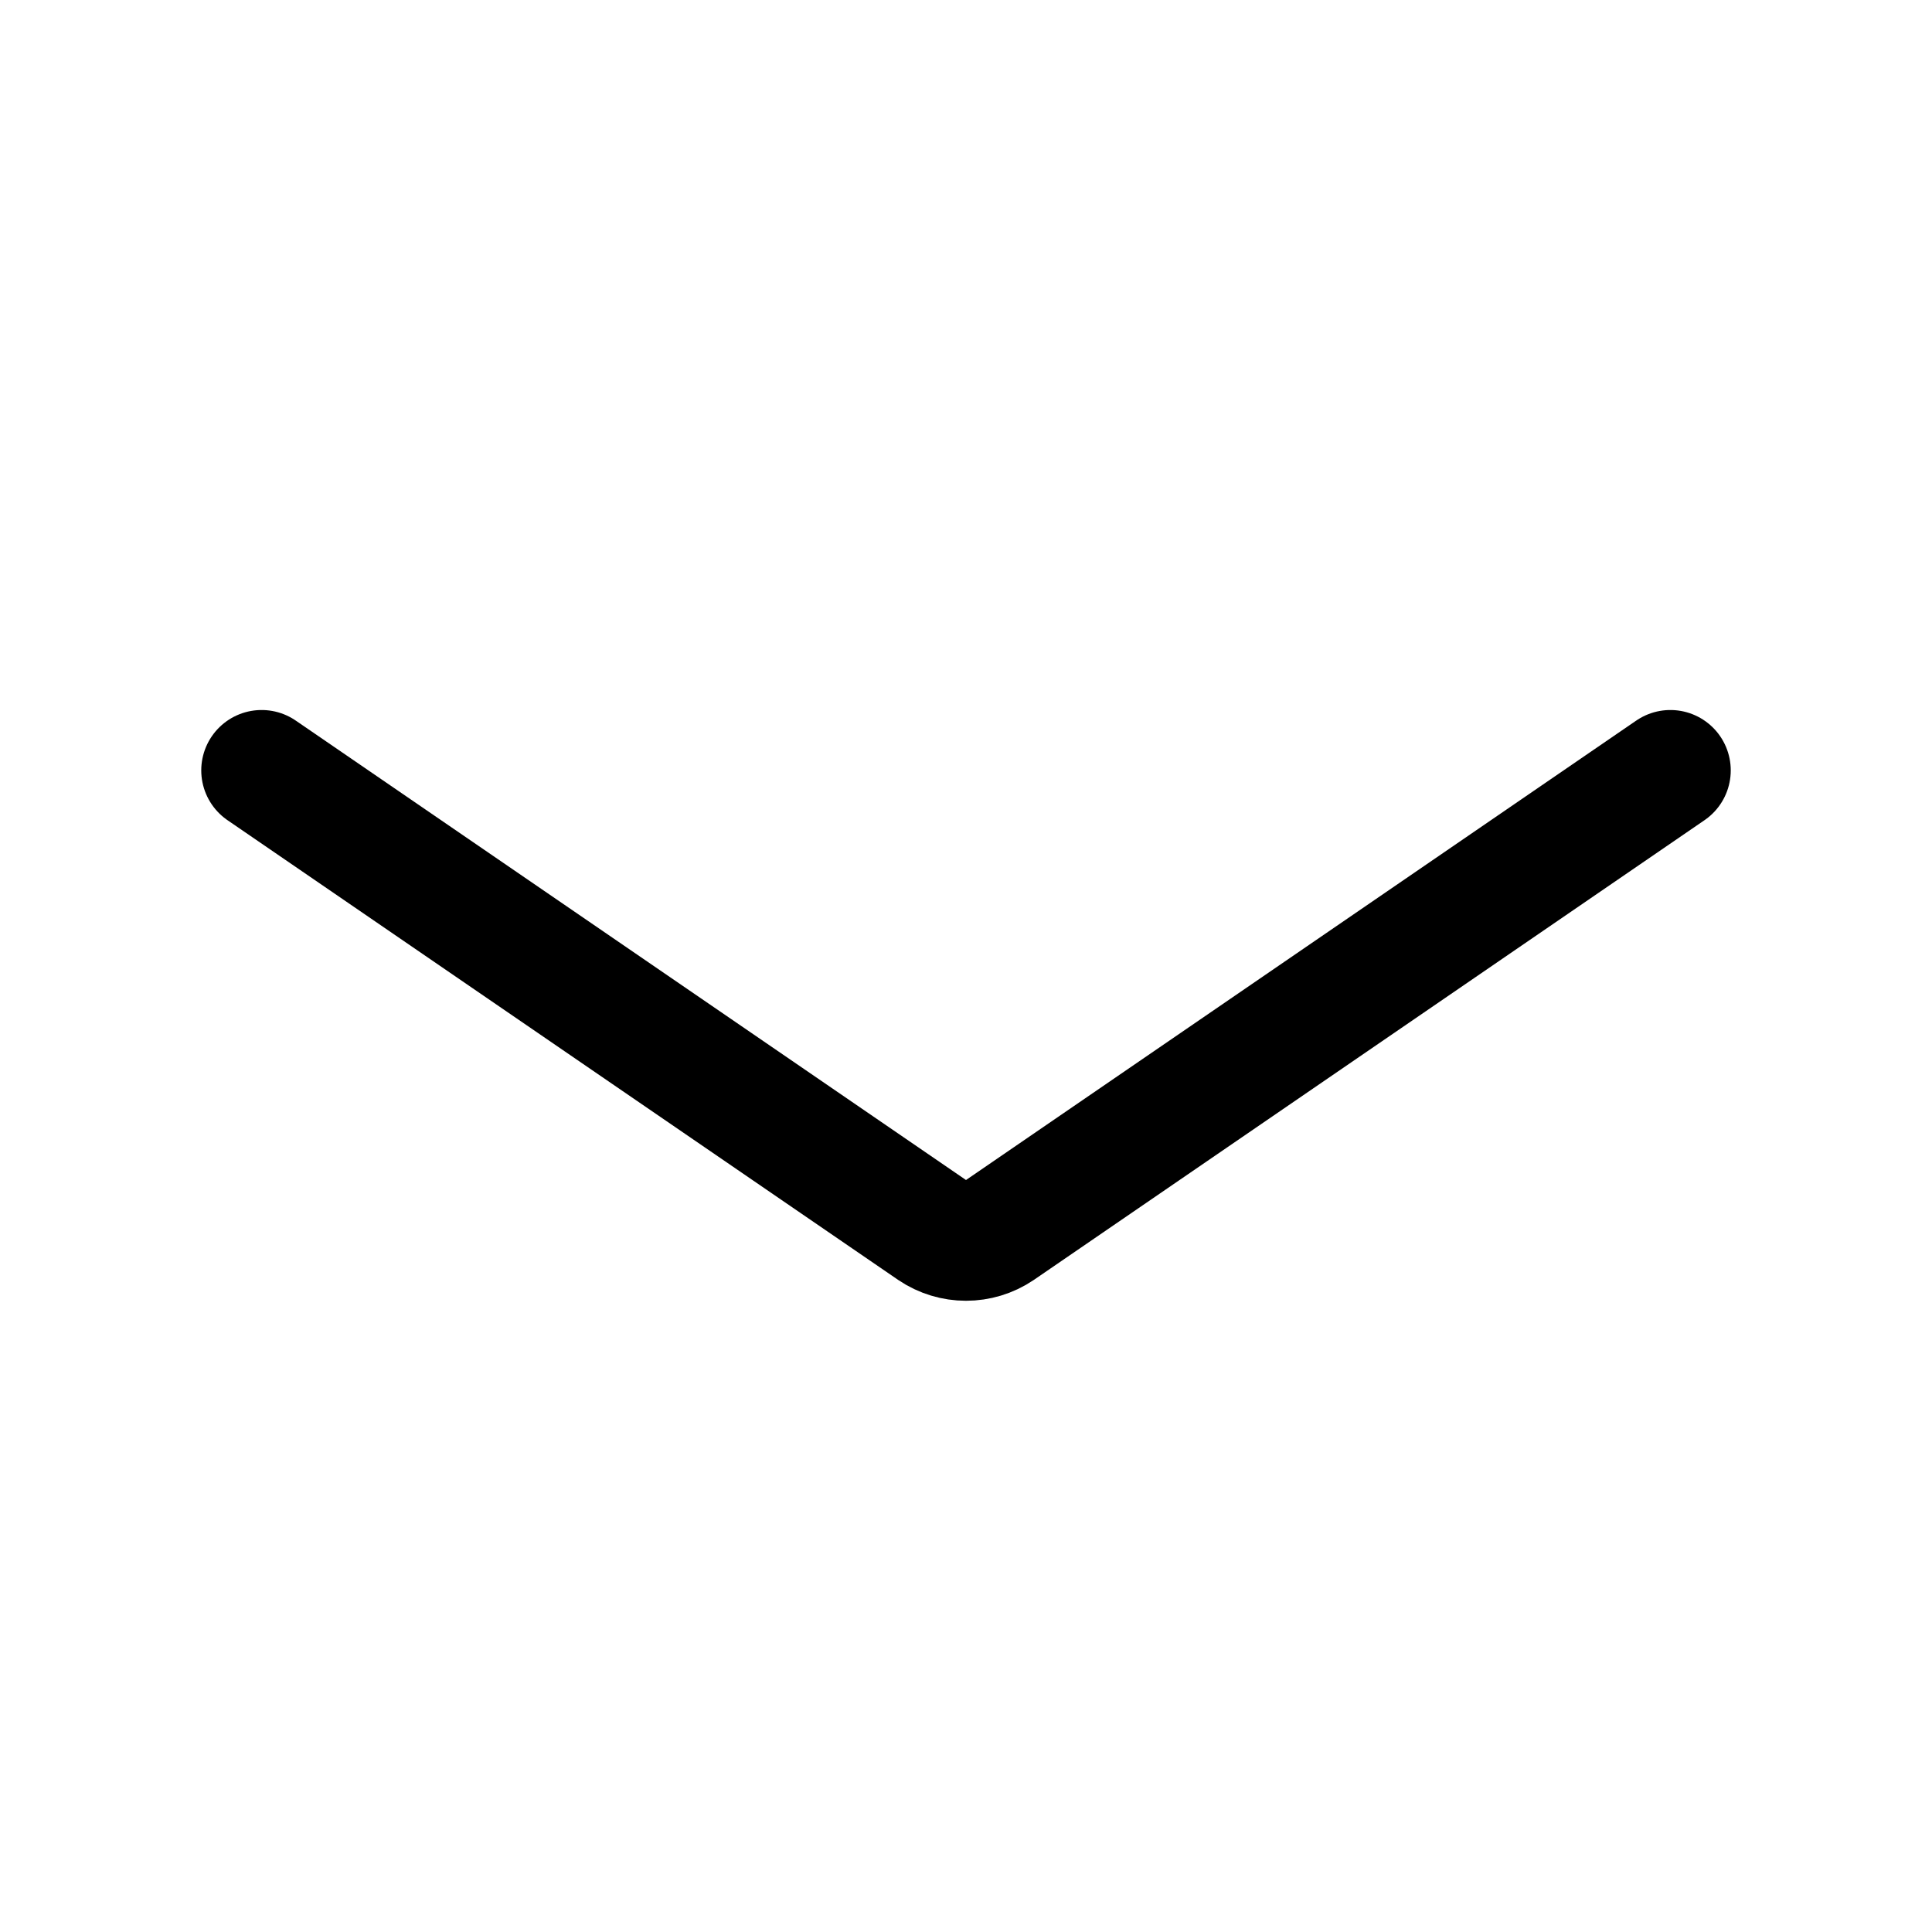
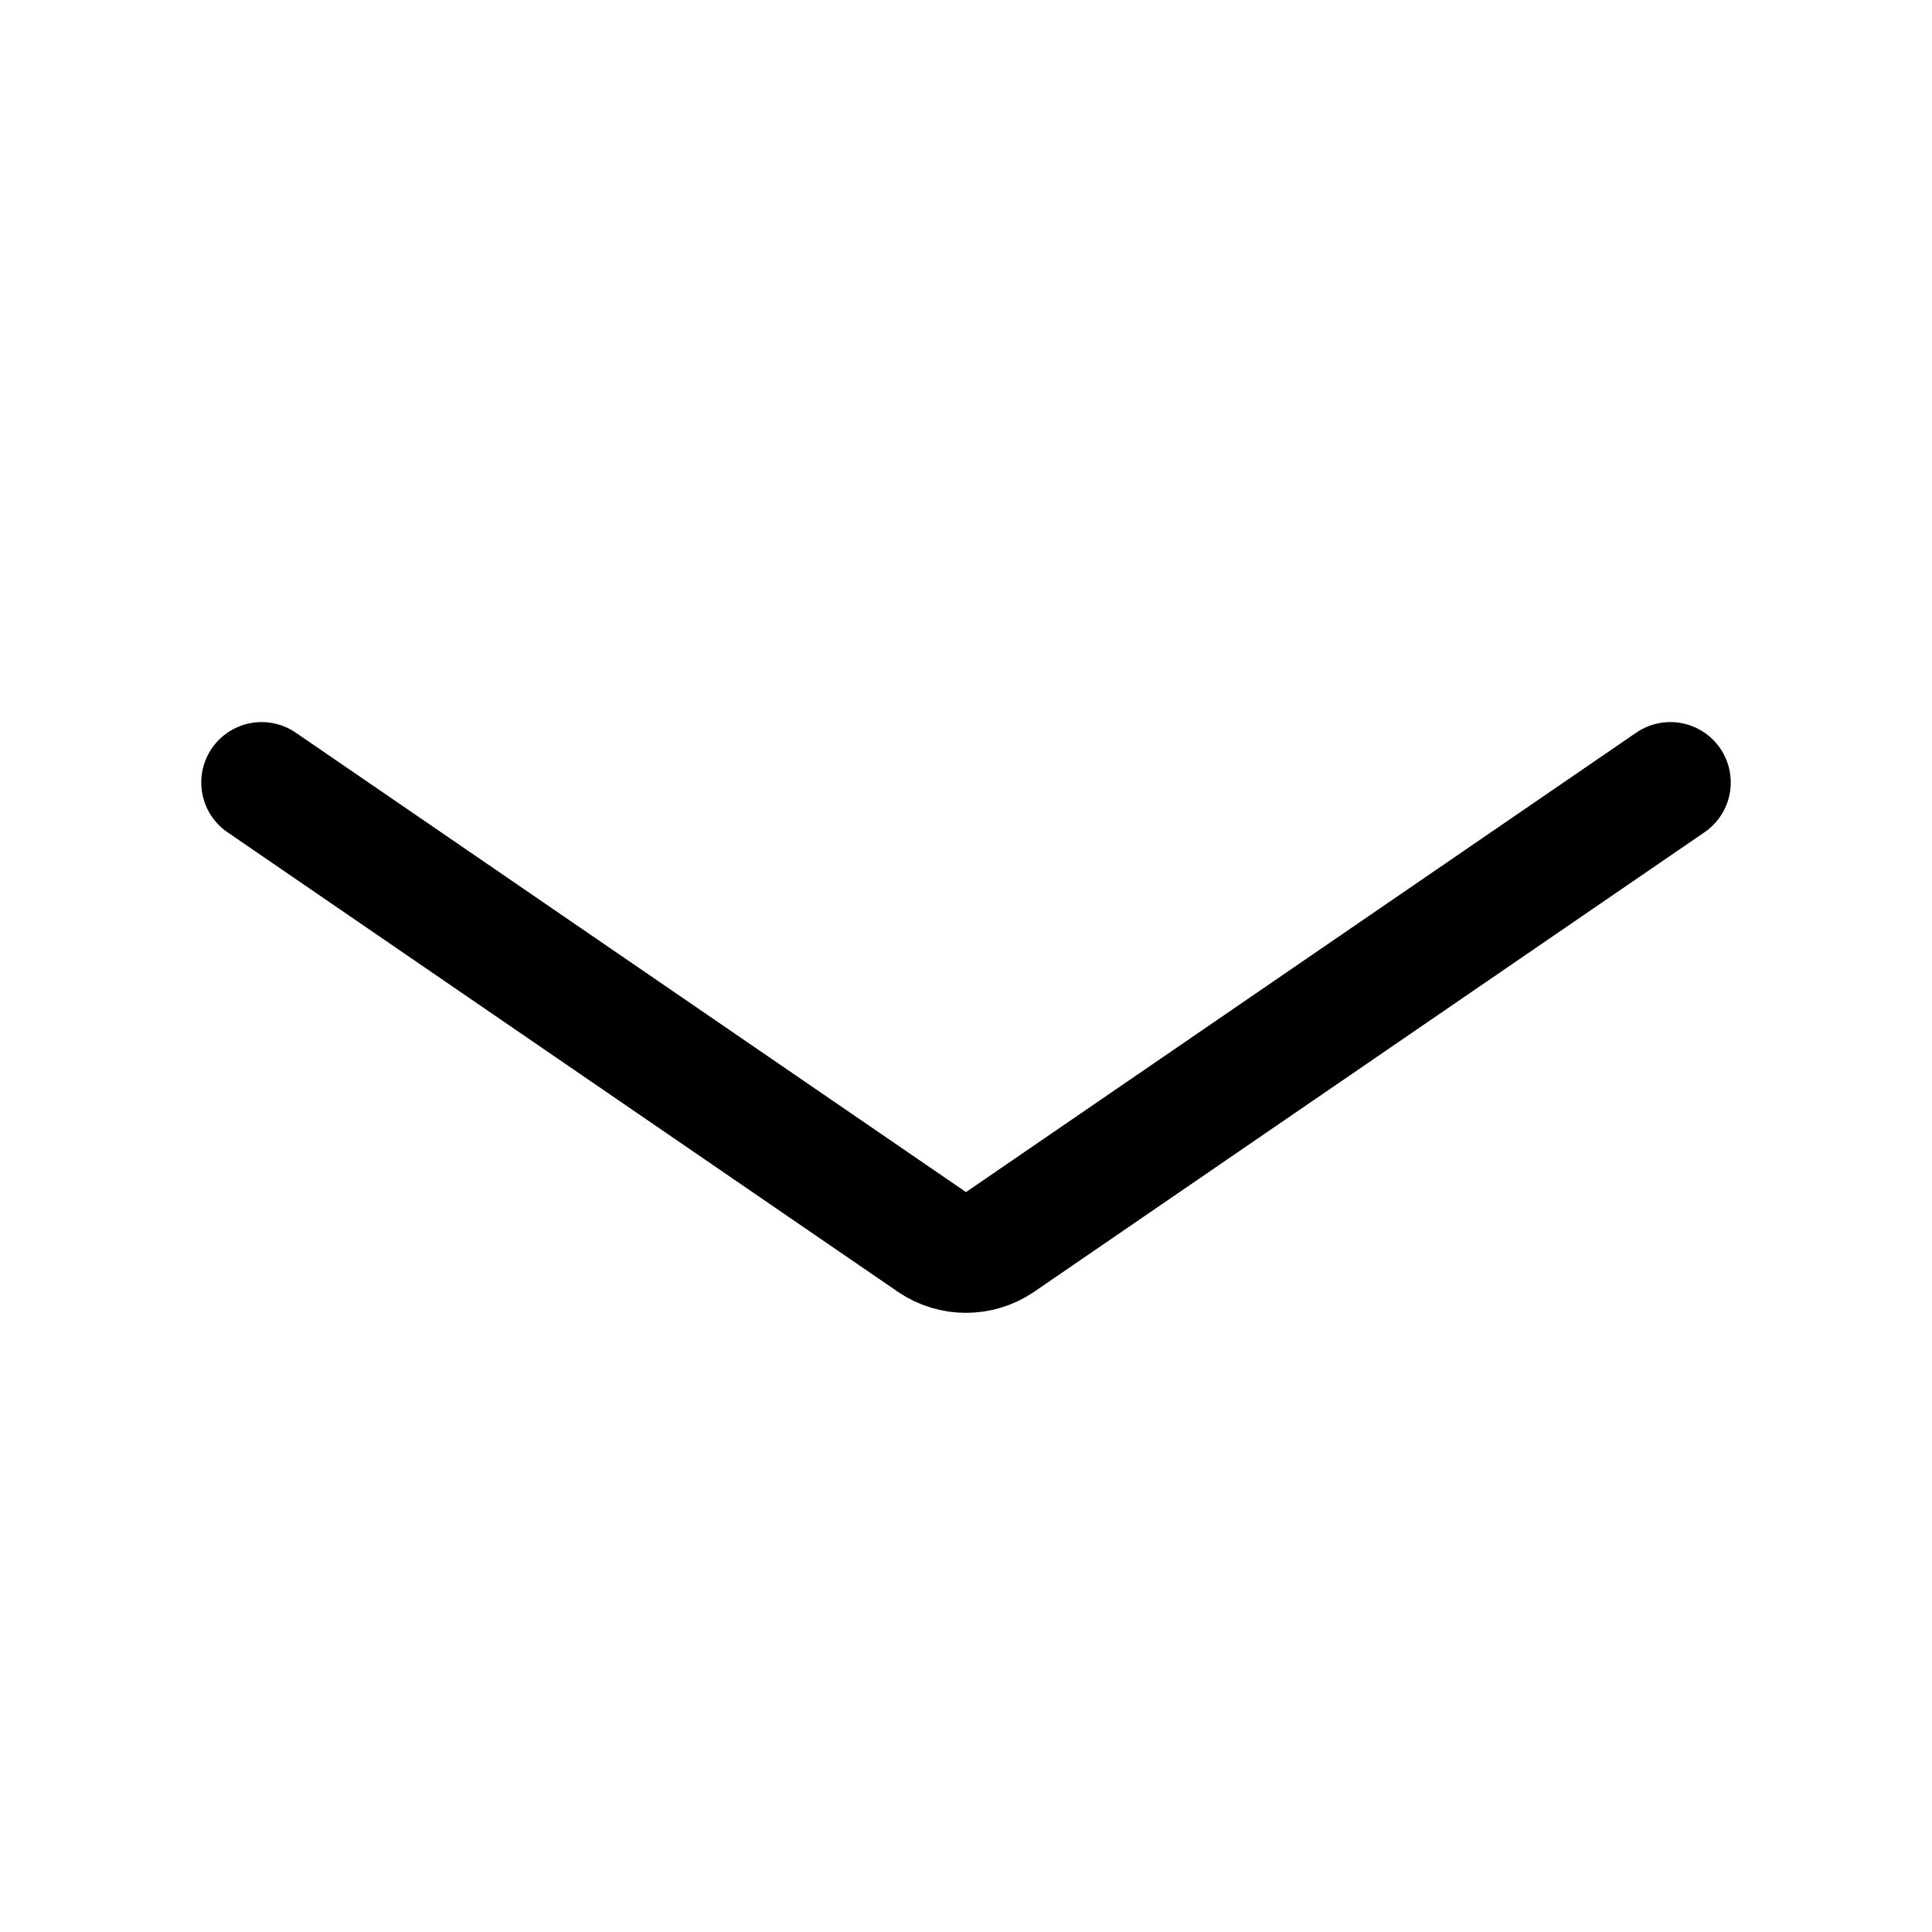
<svg xmlns="http://www.w3.org/2000/svg" viewBox="0 0 24 24" fill="none" stroke="currentColor" stroke-width="1.5" stroke-linecap="round" stroke-linejoin="round">
-   <path d="M3.25 9.57L11.58 15.28A0.75 0.75 0 0 0 12.42 15.28L20.75 9.57" />
+   <path d="M3.25 9.72L11.58 15.43A0.75 0.75 0 0 0 12.42 15.43L20.75 9.72" />
</svg>
